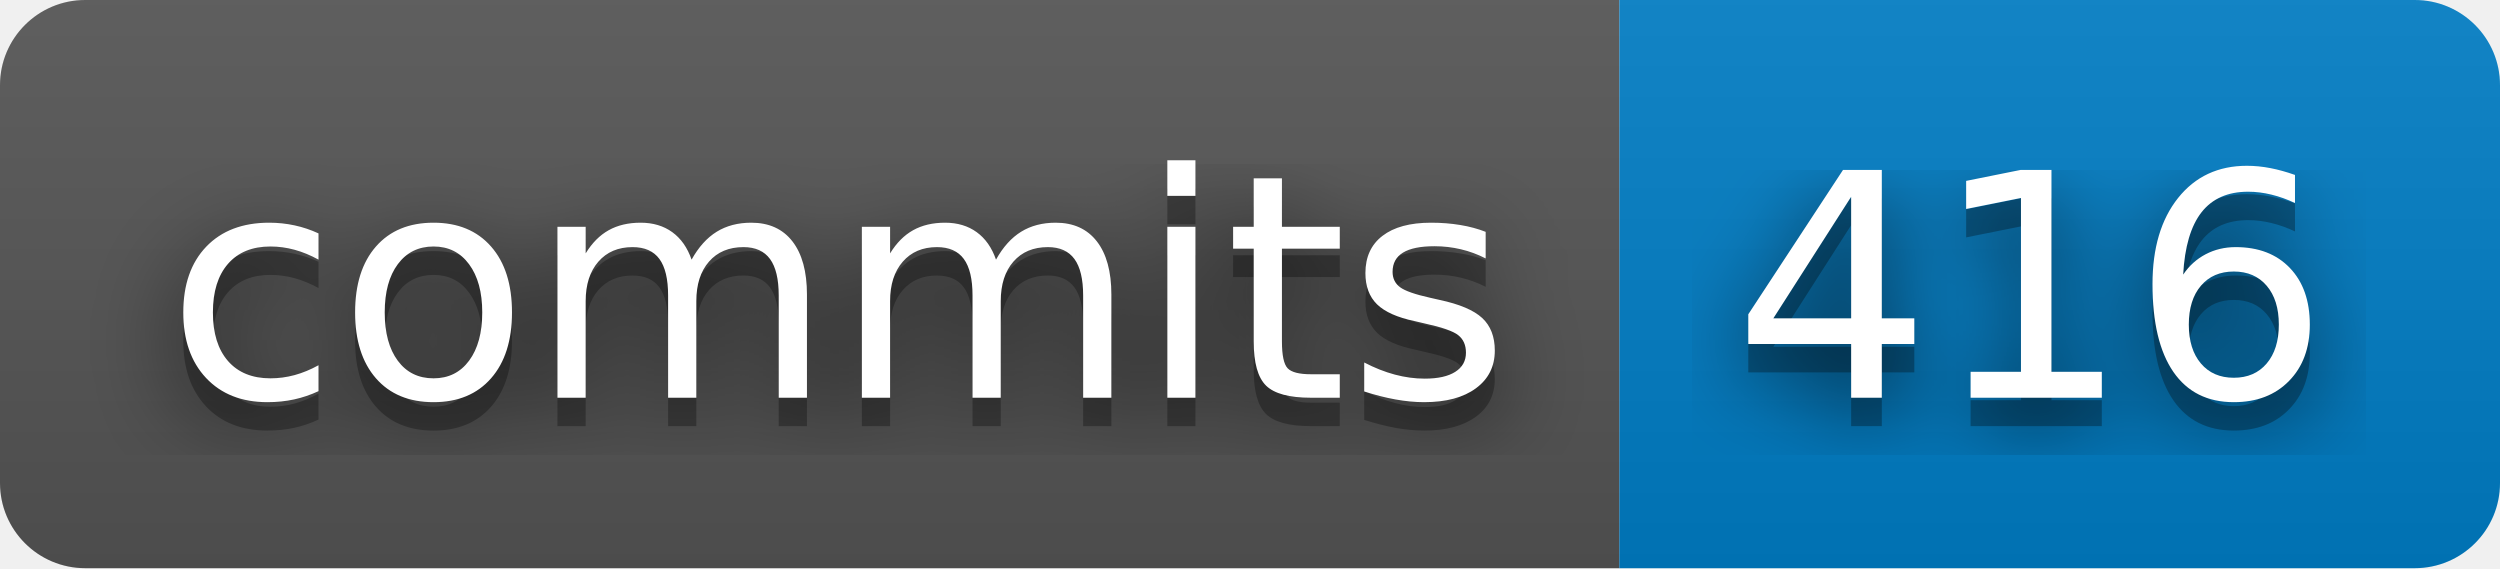
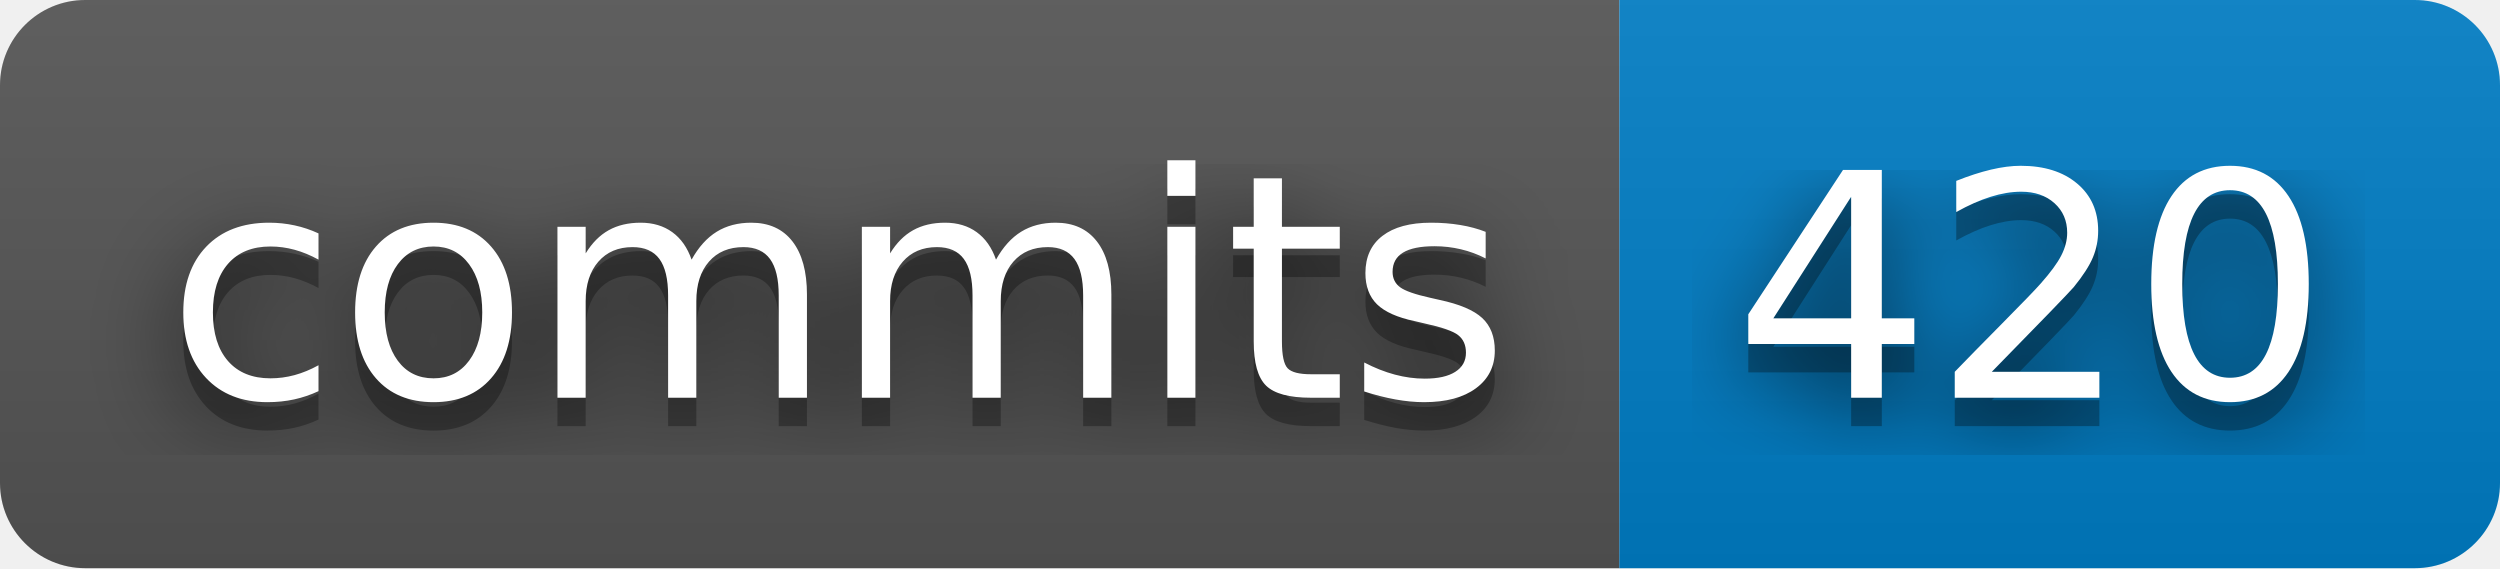
- <svg xmlns="http://www.w3.org/2000/svg" width="88" height="20" role="img" aria-label="commits: 416">
+ <svg xmlns="http://www.w3.org/2000/svg" width="88" height="20" role="img" aria-label="commits: 420">
  <filter id="blur">
    <feGaussianBlur stdDeviation="16" />
  </filter>
  <linearGradient id="s" x2="0" y2="100%">
    <stop offset="0" stop-color="#bbb" stop-opacity=".1" />
    <stop offset="1" stop-opacity=".1" />
  </linearGradient>
  <clipPath id="r">
    <rect width="88" height="20" rx="3" />
  </clipPath>
  <g clip-path="url(#r)">
    <rect width="57" height="20" fill="#555" />
    <rect x="57" width="31" height="20" fill="#007ec6" />
    <rect width="88" height="20" fill="url(#s)" />
  </g>
  <g fill="#fff" text-anchor="middle" font-family="Verdana,Geneva,DejaVu Sans,sans-serif" text-rendering="geometricPrecision" font-size="110">
    <g transform="scale(.1)">
      <g aria-hidden="true" fill="#010101">
        <text x="295" y="150" fill-opacity=".8" filter="url(#blur)" textLength="470">commits</text>
        <text x="295" y="150" fill-opacity=".3" textLength="470">commits</text>
      </g>
      <text x="295" y="140" textLength="470">commits</text>
    </g>
    <g transform="scale(.1)">
      <g aria-hidden="true" fill="#010101">
-         <text x="715" y="150" fill-opacity=".8" filter="url(#blur)" textLength="210">416</text>
-         <text x="715" y="150" fill-opacity=".3" textLength="210">416</text>
+         <text x="715" y="150" fill-opacity=".8" filter="url(#blur)" textLength="210">420</text>
+         <text x="715" y="150" fill-opacity=".3" textLength="210">420</text>
      </g>
-       <text x="715" y="140" textLength="210">416</text>
+       <text x="715" y="140" textLength="210">420</text>
    </g>
  </g>
</svg>
